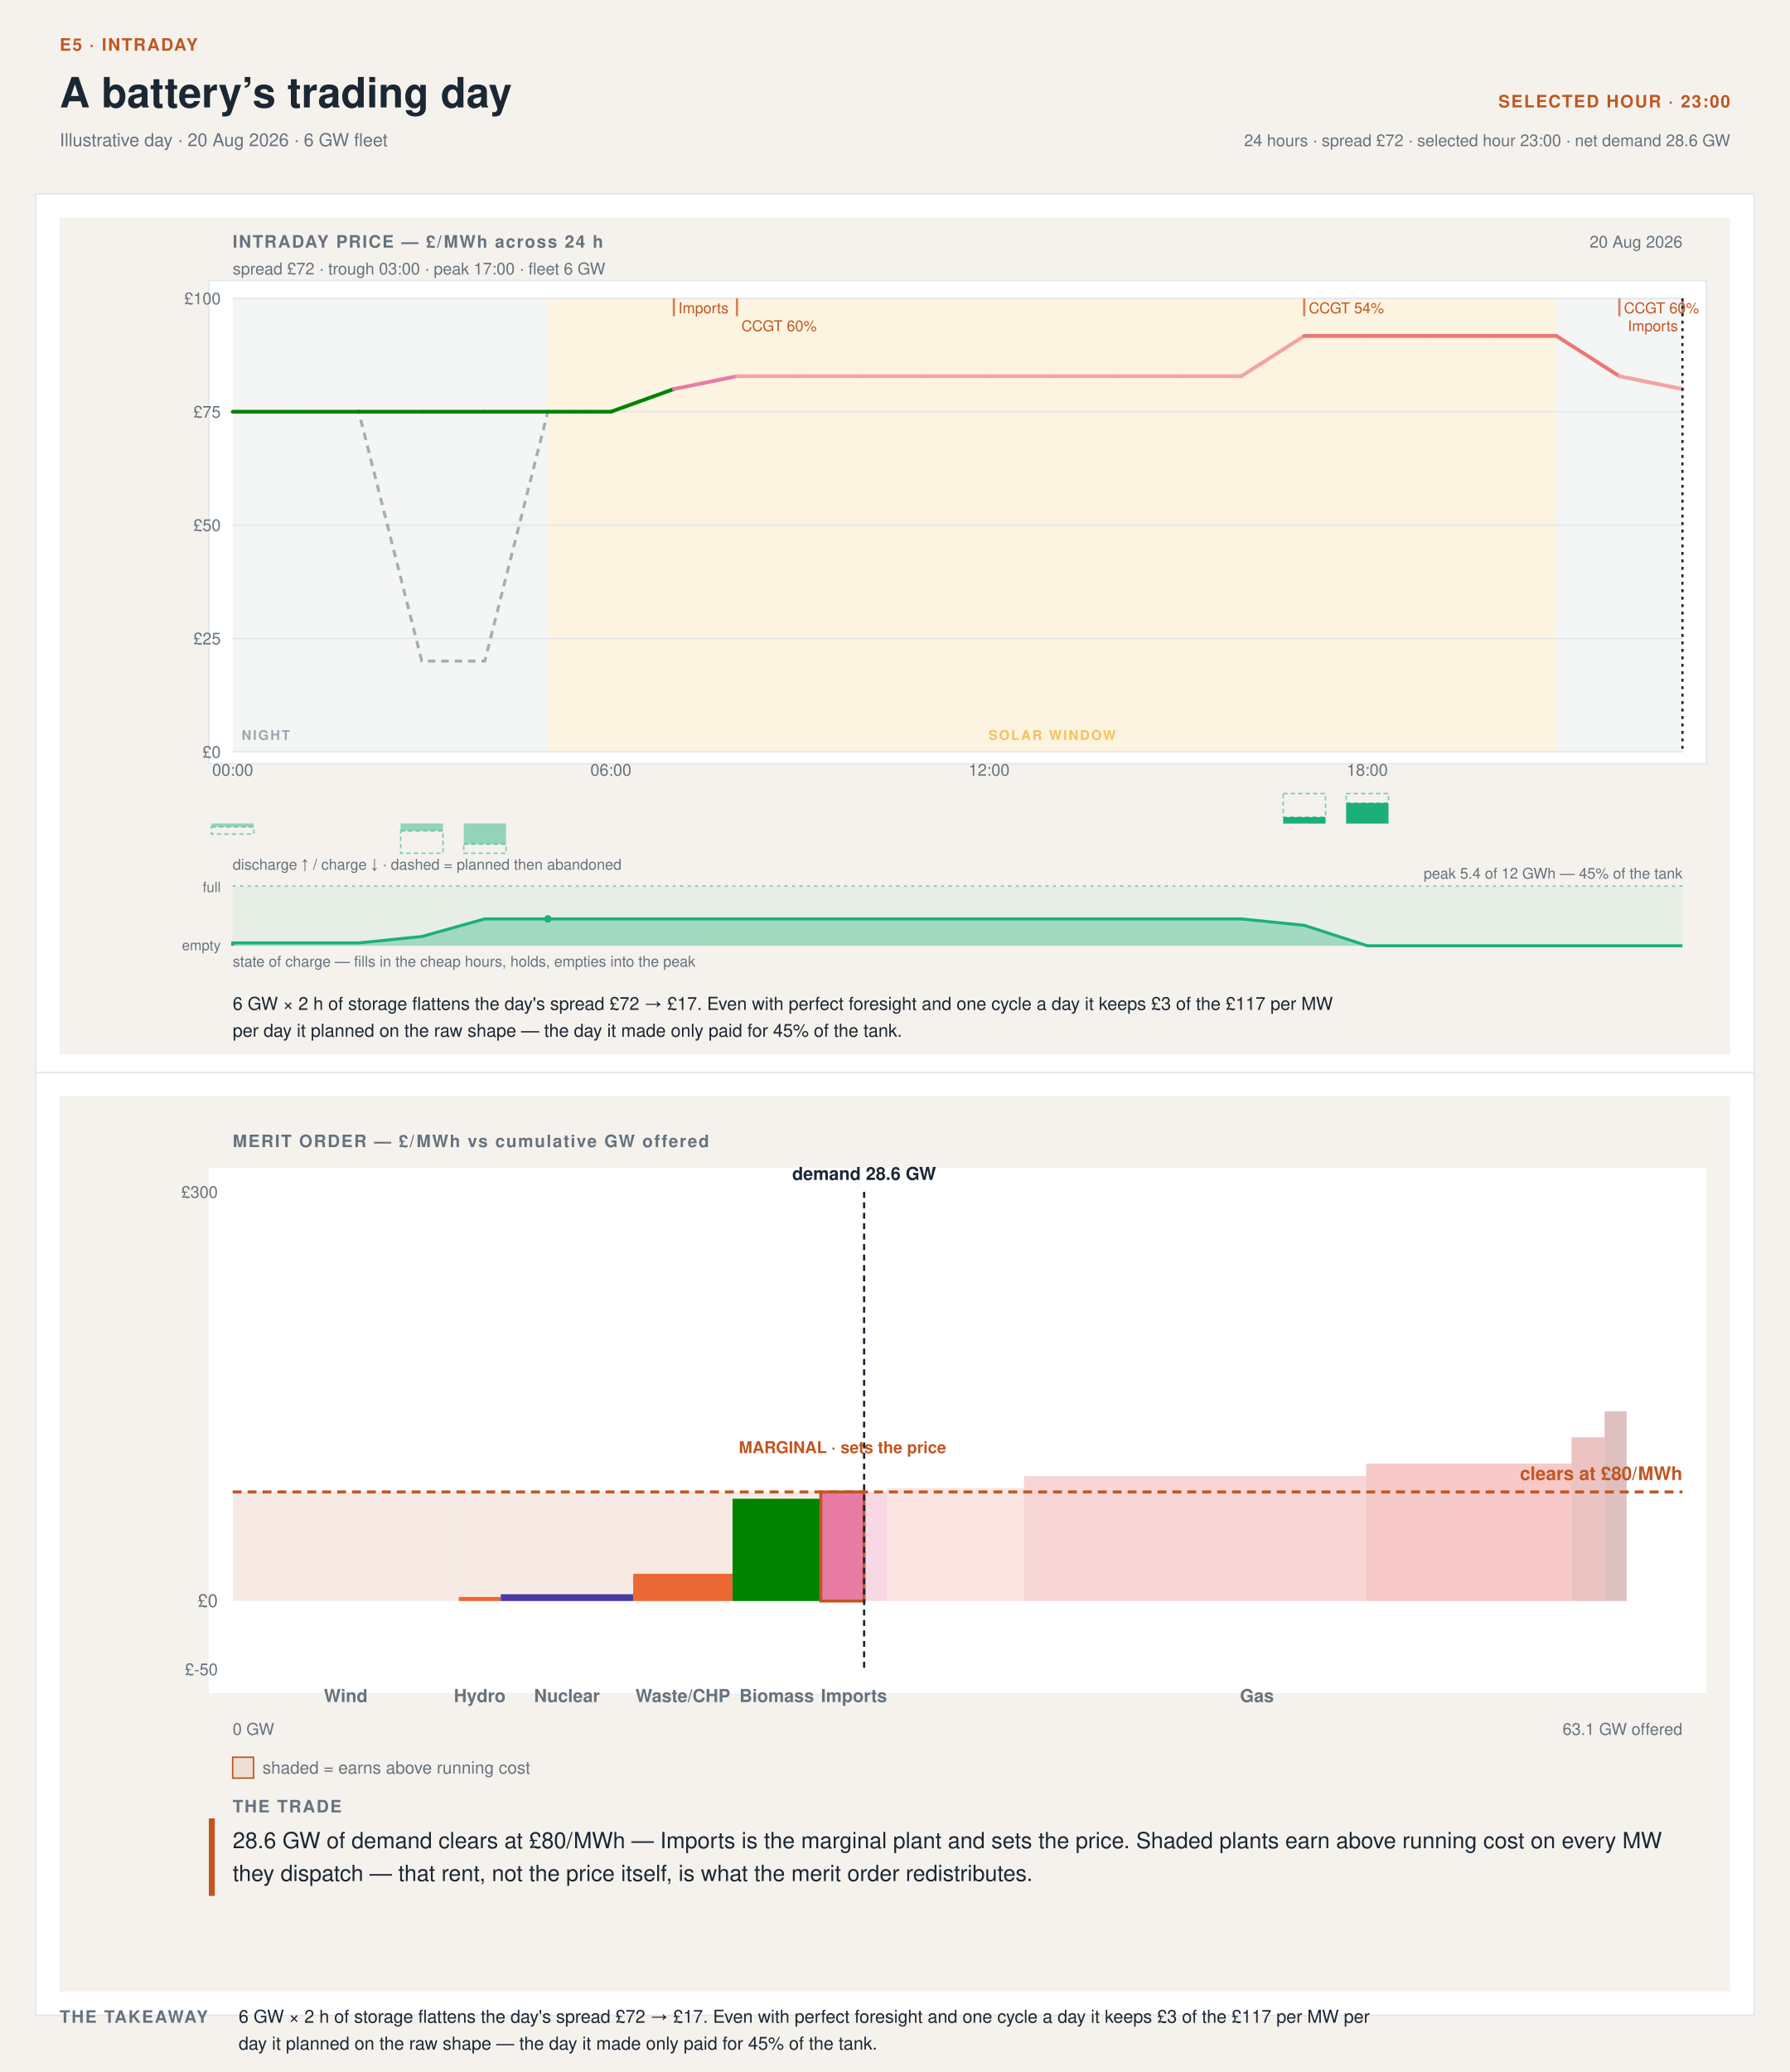
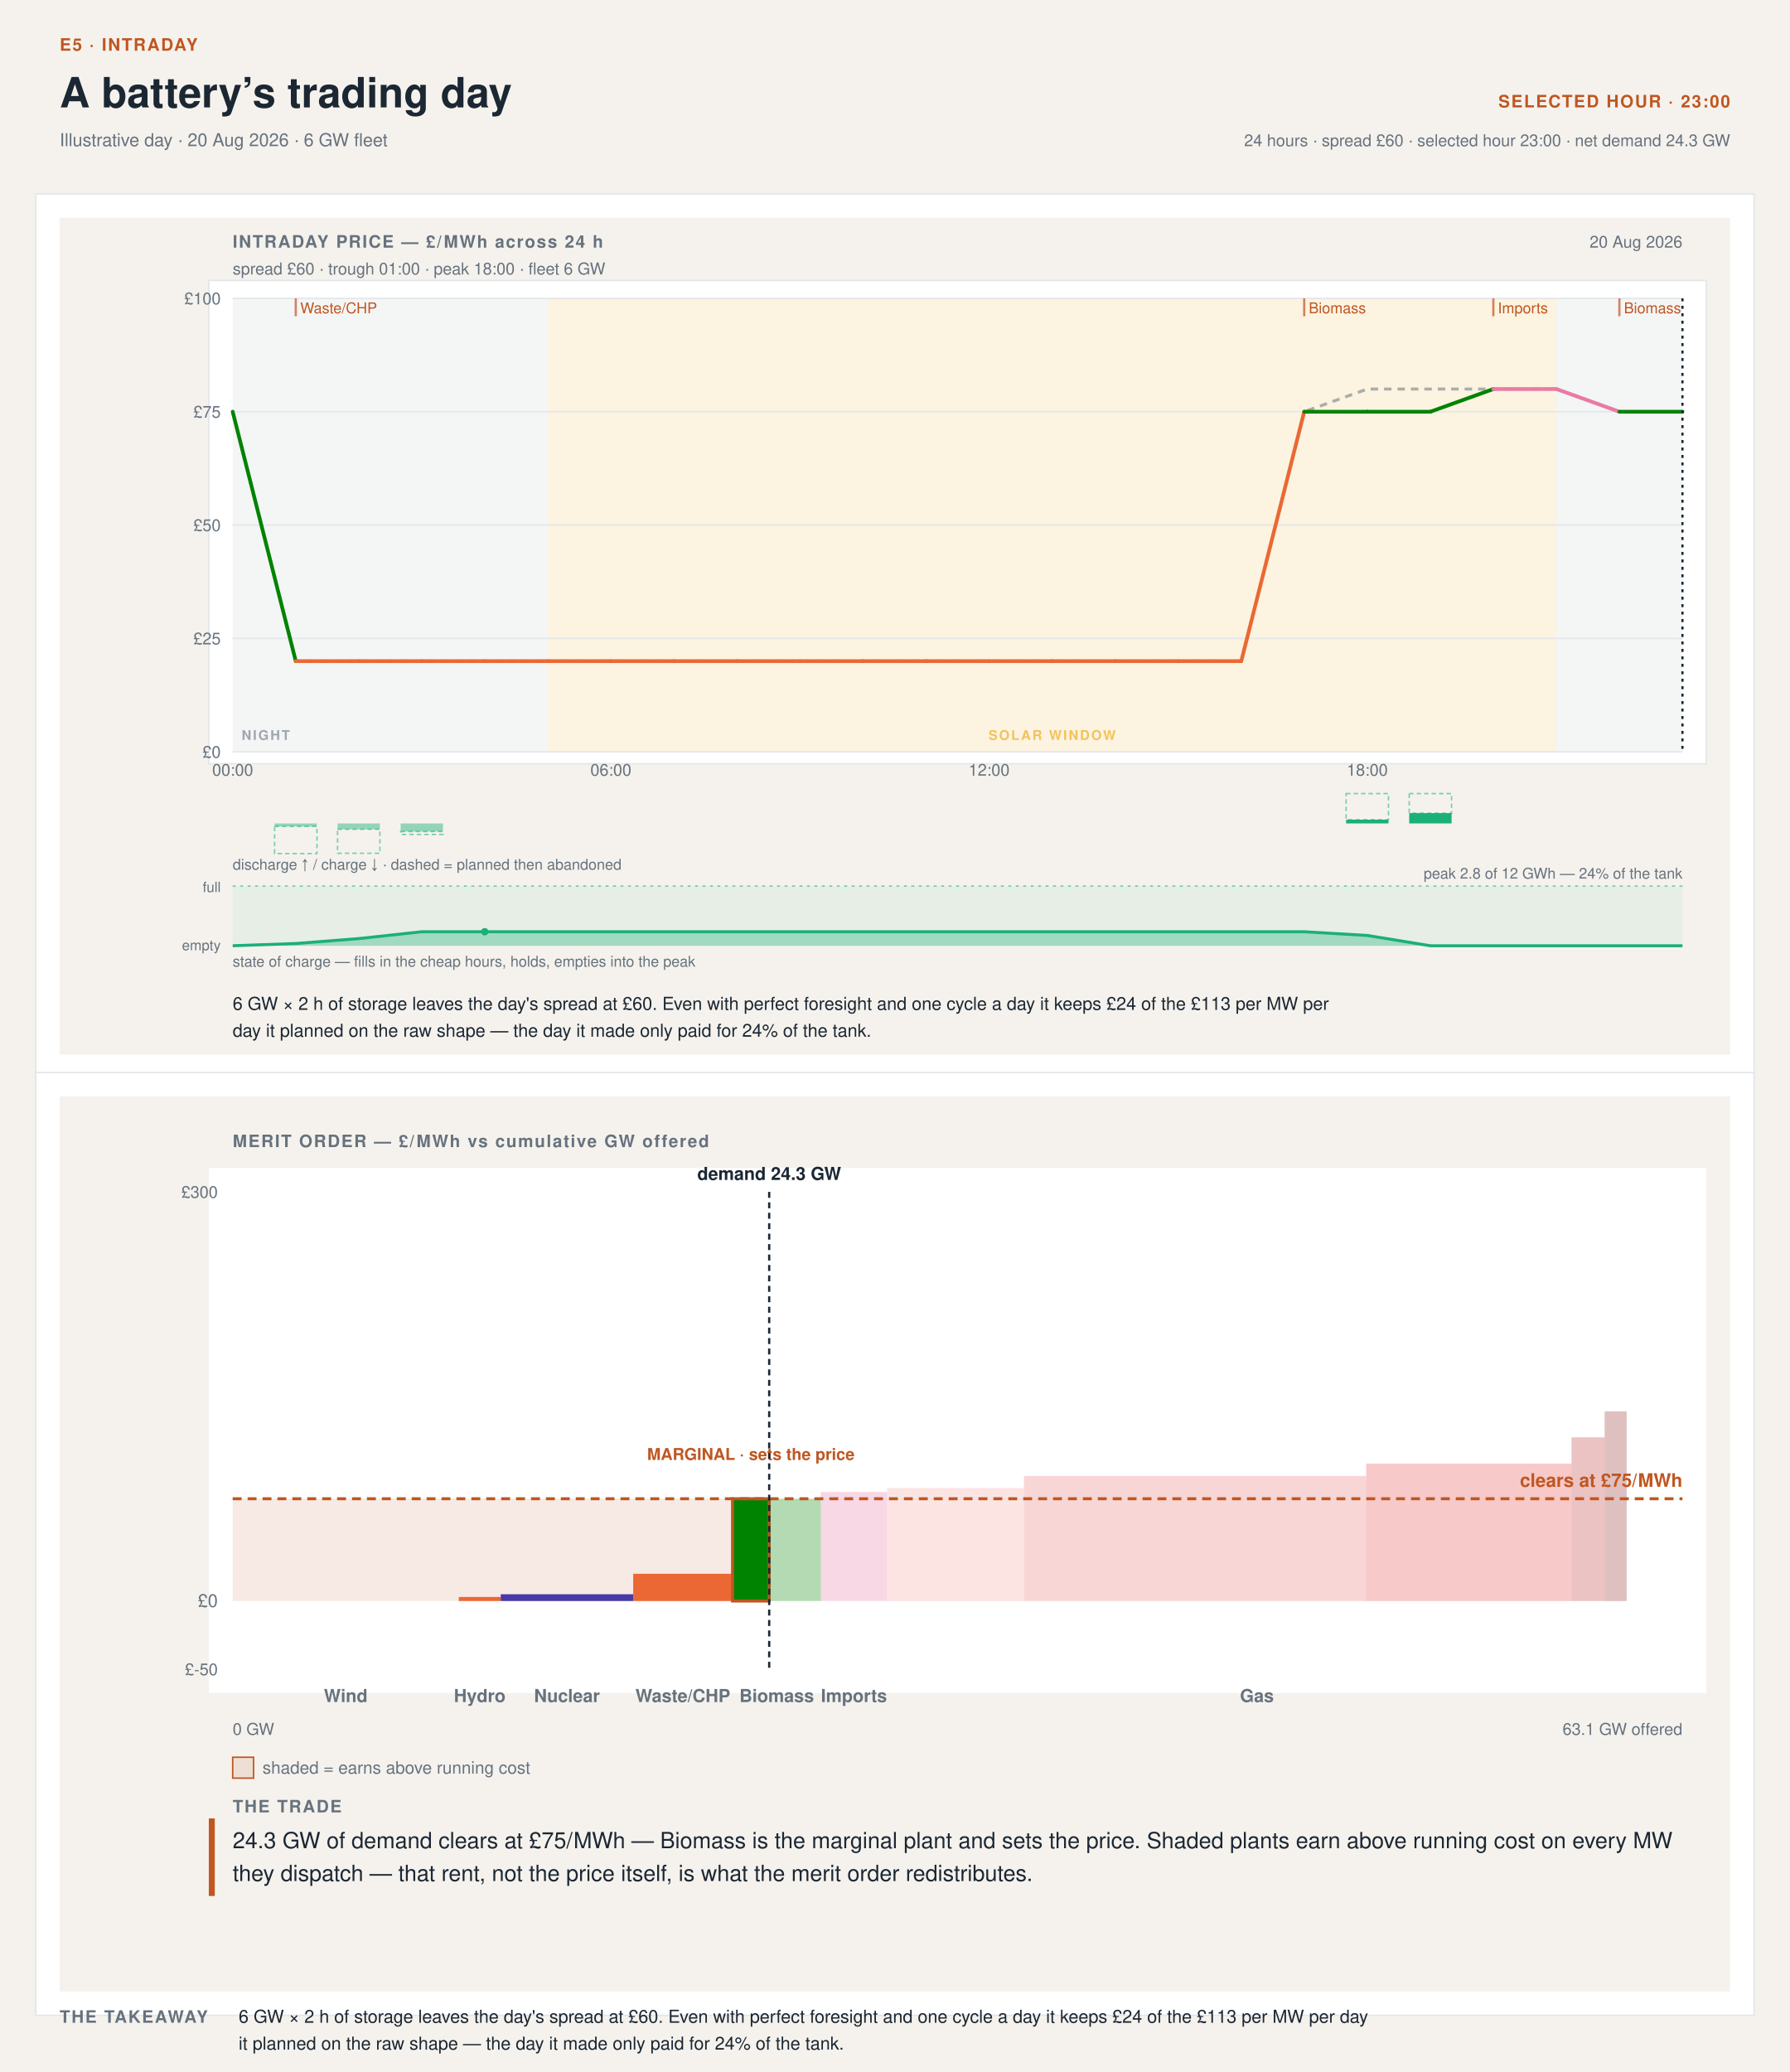
- <svg xmlns="http://www.w3.org/2000/svg" width="1200" height="1389" viewBox="0 0 1200 1389" font-family="'Helvetica Neue',Helvetica,'Segoe UI',Roboto,sans-serif" data-tool="intraday-day-stack" role="img" aria-label="Intraday day and merit-order stack at 23:00. Illustrative day · 20 Aug 2026 · 6 GW fleet. 6 GW × 2 h of storage flattens the day's spread £72 → £17. Even with perfect foresight and one cycle a day it keeps £3 of the £117 per MW per day it planned on the raw shape — the day it made only paid for 45% of the tank.">
+ <svg xmlns="http://www.w3.org/2000/svg" width="1200" height="1389" viewBox="0 0 1200 1389" font-family="'Helvetica Neue',Helvetica,'Segoe UI',Roboto,sans-serif" data-tool="intraday-day-stack" role="img" aria-label="Intraday day and merit-order stack at 23:00. Illustrative day · 20 Aug 2026 · 6 GW fleet. 6 GW × 2 h of storage leaves the day's spread at £60. Even with perfect foresight and one cycle a day it keeps £24 of the £113 per MW per day it planned on the raw shape — the day it made only paid for 24% of the tank.">
  <rect width="1200" height="1389" fill="#f5f2ed" />
  <text x="40" y="34" font-size="11.5" font-weight="700" letter-spacing=".08em" fill="#C05621">E5 · INTRADAY</text>
  <text x="40" y="72" font-size="28" font-weight="700" fill="#1b2733">A battery’s trading day</text>
  <text x="40" y="98" font-size="12" fill="#66727e">Illustrative day · 20 Aug 2026 · 6 GW fleet</text>
  <text x="1160" y="72" font-size="11.5" font-weight="700" letter-spacing=".08em" text-anchor="end" fill="#C05621">SELECTED HOUR · 23:00</text>
-   <text x="1160" y="98" font-size="11" text-anchor="end" fill="#66727e">24 hours · spread £72 · selected hour 23:00 · net demand 28.6 GW</text>
+   <text x="1160" y="98" font-size="11" text-anchor="end" fill="#66727e">24 hours · spread £60 · selected hour 23:00 · net demand 24.3 GW</text>
  <rect x="24" y="130" width="1152" height="593" fill="#ffffff" stroke="#e3e7ea" />
  <rect x="24" y="719" width="1152" height="632" fill="#ffffff" stroke="#e3e7ea" />
  <svg x="40" y="146" width="1120" height="561" viewBox="0 0 1120 561" preserveAspectRatio="xMinYMin meet">
    <rect x="0" y="0" width="1120" height="561" fill="#f5f2ed" />
    <rect x="100" y="42" width="1004" height="324" rx="0" fill="#ffffff" stroke="#e3e7ea" />
    <text x="116" y="20" font-size="11.5" font-weight="700" letter-spacing=".08em" fill="#66727e">INTRADAY PRICE — £/MWh across 24 h</text>
    <text x="1088" y="20" font-size="11" text-anchor="end" fill="#66727e">20 Aug 2026</text>
-     <text x="116" y="38" font-size="11" fill="#66727e">spread £72 · trough 03:00 · peak 17:00 · fleet 6 GW</text>
+     <text x="116" y="38" font-size="11" fill="#66727e">spread £60 · trough 01:00 · peak 18:00 · fleet 6 GW</text>
    <rect x="116" y="54" width="211.3" height="304" fill="#66727e12" />
    <rect x="1003.5" y="54" width="84.5" height="304" fill="#66727e12" />
    <rect x="327.3" y="54" width="676.2" height="304" fill="#eda1001F" />
    <g opacity="0.6">
      <text x="122" y="350" font-size="9" font-weight="600" letter-spacing=".12em" fill="#66727e">NIGHT</text>
    </g>
    <g opacity="0.6">
      <text x="665.39" y="350" font-size="9" font-weight="600" letter-spacing=".12em" text-anchor="middle" fill="#eda100">SOLAR WINDOW</text>
    </g>
    <line x1="116" y1="358" x2="1088" y2="358" stroke="#e3e7ea" stroke-width="1" />
    <text x="108" y="362" font-size="11" text-anchor="end" fill="#66727e">£0</text>
    <line x1="116" y1="282" x2="1088" y2="282" stroke="#e3e7ea" stroke-width="1" />
    <text x="108" y="286" font-size="11" text-anchor="end" fill="#66727e">£25</text>
    <line x1="116" y1="206" x2="1088" y2="206" stroke="#e3e7ea" stroke-width="1" />
    <text x="108" y="210" font-size="11" text-anchor="end" fill="#66727e">£50</text>
    <line x1="116" y1="130" x2="1088" y2="130" stroke="#e3e7ea" stroke-width="1" />
    <text x="108" y="134" font-size="11" text-anchor="end" fill="#66727e">£75</text>
    <line x1="116" y1="54" x2="1088" y2="54" stroke="#e3e7ea" stroke-width="1" />
    <text x="108" y="58" font-size="11" text-anchor="end" fill="#66727e">£100</text>
    <text x="116" y="374" font-size="11" text-anchor="middle" fill="#66727e">00:00</text>
    <text x="369.57" y="374" font-size="11" text-anchor="middle" fill="#66727e">06:00</text>
    <text x="623.13" y="374" font-size="11" text-anchor="middle" fill="#66727e">12:00</text>
    <text x="876.7" y="374" font-size="11" text-anchor="middle" fill="#66727e">18:00</text>
-     <polyline data-raw-shape="" points="116,130 158.3,130 200.5,130 242.8,297.2 285,297.2 327.3,130 369.6,130 411.8,114.8 454.1,106.2 496.3,106.2 538.6,106.2 580.9,106.2 623.1,106.2 665.4,106.2 707.7,106.2 749.9,106.2 792.2,106.2 834.4,79.2 876.7,79.2 919,79.2 961.2,79.2 1003.5,79.2 1045.7,106.2 1088,114.8" fill="none" stroke="#66727e" stroke-width="2" stroke-dasharray="5 4" opacity="0.55" />
+     <polyline data-raw-shape="" points="116,130 158.3,297.2 200.5,297.2 242.8,297.2 285,297.2 327.3,297.2 369.6,297.2 411.8,297.2 454.1,297.2 496.3,297.2 538.6,297.2 580.9,297.2 623.1,297.2 665.4,297.2 707.7,297.2 749.9,297.2 792.2,297.2 834.4,130 876.7,114.8 919,114.8 961.2,114.8 1003.5,114.8 1045.7,130 1088,130" fill="none" stroke="#66727e" stroke-width="2" stroke-dasharray="5 4" opacity="0.55" />
    <g data-flat-shape="">
-       <line x1="116" y1="130" x2="158.3" y2="130" stroke="#008300" stroke-width="2.5" stroke-linecap="round" />
-       <line x1="158.3" y1="130" x2="200.5" y2="130" stroke="#008300" stroke-width="2.5" stroke-linecap="round" />
-       <line x1="200.5" y1="130" x2="242.8" y2="130" stroke="#008300" stroke-width="2.5" stroke-linecap="round" />
-       <line x1="242.8" y1="130" x2="285" y2="130" stroke="#008300" stroke-width="2.5" stroke-linecap="round" />
-       <line x1="285" y1="130" x2="327.3" y2="130" stroke="#008300" stroke-width="2.5" stroke-linecap="round" />
-       <line x1="327.3" y1="130" x2="369.6" y2="130" stroke="#008300" stroke-width="2.5" stroke-linecap="round" />
-       <line x1="369.6" y1="130" x2="411.8" y2="114.8" stroke="#008300" stroke-width="2.5" stroke-linecap="round" />
-       <line x1="411.8" y1="114.8" x2="454.1" y2="106.2" stroke="#e87ba4" stroke-width="2.5" stroke-linecap="round" />
-       <line x1="454.1" y1="106.2" x2="496.3" y2="106.2" stroke="#f4a3a2" stroke-width="2.5" stroke-linecap="round" />
-       <line x1="496.3" y1="106.2" x2="538.6" y2="106.2" stroke="#f4a3a2" stroke-width="2.5" stroke-linecap="round" />
-       <line x1="538.6" y1="106.2" x2="580.9" y2="106.2" stroke="#f4a3a2" stroke-width="2.5" stroke-linecap="round" />
-       <line x1="580.9" y1="106.2" x2="623.1" y2="106.2" stroke="#f4a3a2" stroke-width="2.5" stroke-linecap="round" />
-       <line x1="623.1" y1="106.2" x2="665.4" y2="106.2" stroke="#f4a3a2" stroke-width="2.5" stroke-linecap="round" />
-       <line x1="665.4" y1="106.2" x2="707.7" y2="106.2" stroke="#f4a3a2" stroke-width="2.5" stroke-linecap="round" />
-       <line x1="707.7" y1="106.2" x2="749.9" y2="106.2" stroke="#f4a3a2" stroke-width="2.5" stroke-linecap="round" />
-       <line x1="749.9" y1="106.2" x2="792.2" y2="106.2" stroke="#f4a3a2" stroke-width="2.5" stroke-linecap="round" />
-       <line x1="792.2" y1="106.2" x2="834.4" y2="79.2" stroke="#f4a3a2" stroke-width="2.5" stroke-linecap="round" />
-       <line x1="834.4" y1="79.2" x2="876.7" y2="79.2" stroke="#ec7675" stroke-width="2.5" stroke-linecap="round" />
-       <line x1="876.7" y1="79.2" x2="919" y2="79.2" stroke="#ec7675" stroke-width="2.5" stroke-linecap="round" />
-       <line x1="919" y1="79.2" x2="961.2" y2="79.2" stroke="#ec7675" stroke-width="2.5" stroke-linecap="round" />
-       <line x1="961.2" y1="79.2" x2="1003.5" y2="79.2" stroke="#ec7675" stroke-width="2.5" stroke-linecap="round" />
-       <line x1="1003.5" y1="79.2" x2="1045.7" y2="106.2" stroke="#ec7675" stroke-width="2.5" stroke-linecap="round" />
-       <line x1="1045.7" y1="106.2" x2="1088" y2="114.8" stroke="#f4a3a2" stroke-width="2.5" stroke-linecap="round" />
+       <line x1="116" y1="130" x2="158.3" y2="297.2" stroke="#008300" stroke-width="2.5" stroke-linecap="round" />
+       <line x1="158.3" y1="297.2" x2="200.5" y2="297.2" stroke="#eb6834" stroke-width="2.5" stroke-linecap="round" />
+       <line x1="200.5" y1="297.2" x2="242.8" y2="297.2" stroke="#eb6834" stroke-width="2.5" stroke-linecap="round" />
+       <line x1="242.8" y1="297.2" x2="285" y2="297.2" stroke="#eb6834" stroke-width="2.5" stroke-linecap="round" />
+       <line x1="285" y1="297.2" x2="327.3" y2="297.2" stroke="#eb6834" stroke-width="2.5" stroke-linecap="round" />
+       <line x1="327.3" y1="297.2" x2="369.6" y2="297.2" stroke="#eb6834" stroke-width="2.5" stroke-linecap="round" />
+       <line x1="369.6" y1="297.2" x2="411.8" y2="297.2" stroke="#eb6834" stroke-width="2.5" stroke-linecap="round" />
+       <line x1="411.8" y1="297.2" x2="454.1" y2="297.2" stroke="#eb6834" stroke-width="2.5" stroke-linecap="round" />
+       <line x1="454.1" y1="297.2" x2="496.3" y2="297.2" stroke="#eb6834" stroke-width="2.5" stroke-linecap="round" />
+       <line x1="496.3" y1="297.2" x2="538.6" y2="297.2" stroke="#eb6834" stroke-width="2.5" stroke-linecap="round" />
+       <line x1="538.6" y1="297.2" x2="580.9" y2="297.2" stroke="#eb6834" stroke-width="2.5" stroke-linecap="round" />
+       <line x1="580.9" y1="297.2" x2="623.1" y2="297.2" stroke="#eb6834" stroke-width="2.5" stroke-linecap="round" />
+       <line x1="623.1" y1="297.2" x2="665.4" y2="297.2" stroke="#eb6834" stroke-width="2.5" stroke-linecap="round" />
+       <line x1="665.4" y1="297.2" x2="707.7" y2="297.2" stroke="#eb6834" stroke-width="2.5" stroke-linecap="round" />
+       <line x1="707.7" y1="297.2" x2="749.9" y2="297.2" stroke="#eb6834" stroke-width="2.5" stroke-linecap="round" />
+       <line x1="749.9" y1="297.2" x2="792.2" y2="297.2" stroke="#eb6834" stroke-width="2.5" stroke-linecap="round" />
+       <line x1="792.2" y1="297.2" x2="834.4" y2="130" stroke="#eb6834" stroke-width="2.5" stroke-linecap="round" />
+       <line x1="834.4" y1="130" x2="876.7" y2="130" stroke="#008300" stroke-width="2.5" stroke-linecap="round" />
+       <line x1="876.7" y1="130" x2="919" y2="130" stroke="#008300" stroke-width="2.5" stroke-linecap="round" />
+       <line x1="919" y1="130" x2="961.2" y2="114.8" stroke="#008300" stroke-width="2.5" stroke-linecap="round" />
+       <line x1="961.2" y1="114.8" x2="1003.5" y2="114.8" stroke="#e87ba4" stroke-width="2.5" stroke-linecap="round" />
+       <line x1="1003.5" y1="114.8" x2="1045.7" y2="130" stroke="#e87ba4" stroke-width="2.5" stroke-linecap="round" />
+       <line x1="1045.7" y1="130" x2="1088" y2="130" stroke="#008300" stroke-width="2.5" stroke-linecap="round" />
    </g>
-     <line x1="411.8" y1="54" x2="411.8" y2="66" stroke="#C05621" stroke-width="1.5" opacity="0.7" />
-     <text x="414.83" y="64" font-size="10" fill="#C05621">Imports</text>
-     <line x1="454.1" y1="54" x2="454.1" y2="66" stroke="#C05621" stroke-width="1.5" opacity="0.7" />
-     <text x="457.09" y="76" font-size="10" fill="#C05621">CCGT 60%</text>
+     <line x1="158.3" y1="54" x2="158.3" y2="66" stroke="#C05621" stroke-width="1.5" opacity="0.7" />
+     <text x="161.26" y="64" font-size="10" fill="#C05621">Waste/CHP</text>
    <line x1="834.4" y1="54" x2="834.4" y2="66" stroke="#C05621" stroke-width="1.5" opacity="0.7" />
-     <text x="837.43" y="64" font-size="10" fill="#C05621">CCGT 54%</text>
+     <text x="837.43" y="64" font-size="10" fill="#C05621">Biomass</text>
+     <line x1="961.2" y1="54" x2="961.2" y2="66" stroke="#C05621" stroke-width="1.5" opacity="0.7" />
+     <text x="964.22" y="64" font-size="10" fill="#C05621">Imports</text>
    <line x1="1045.7" y1="54" x2="1045.7" y2="66" stroke="#C05621" stroke-width="1.5" opacity="0.7" />
-     <text x="1048.74" y="64" font-size="10" fill="#C05621">CCGT 60%</text>
-     <line x1="1088" y1="54" x2="1088" y2="66" stroke="#C05621" stroke-width="1.5" opacity="0.7" />
-     <text x="1085" y="76" font-size="10" text-anchor="end" fill="#C05621">Imports</text>
-     <rect data-dropped="" x="101.8" y="408.3" width="28.4" height="4.8" fill="none" stroke="#1baf7a" stroke-width="1" stroke-dasharray="3 2" opacity="0.55" />
-     <rect data-charge="" x="101.8" y="406" width="28.4" height="2.3" fill="#1baf7a" opacity="0.45" />
-     <rect data-dropped="" x="228.6" y="411" width="28.4" height="15" fill="none" stroke="#1baf7a" stroke-width="1" stroke-dasharray="3 2" opacity="0.55" />
-     <rect data-charge="" x="228.6" y="406" width="28.4" height="5" fill="#1baf7a" opacity="0.45" />
-     <rect data-dropped="" x="270.9" y="419.9" width="28.4" height="6.1" fill="none" stroke="#1baf7a" stroke-width="1" stroke-dasharray="3 2" opacity="0.55" />
-     <rect data-charge="" x="270.9" y="406" width="28.4" height="13.9" fill="#1baf7a" opacity="0.45" />
-     <rect data-dropped="" x="820.3" y="386" width="28.4" height="15.7" fill="none" stroke="#1baf7a" stroke-width="1" stroke-dasharray="3 2" opacity="0.55" />
-     <rect data-discharge="" x="820.3" y="401.8" width="28.4" height="4.3" fill="#1baf7a" />
-     <rect data-dropped="" x="862.5" y="386" width="28.4" height="6.3" fill="none" stroke="#1baf7a" stroke-width="1" stroke-dasharray="3 2" opacity="0.55" />
-     <rect data-discharge="" x="862.5" y="392.3" width="28.4" height="13.8" fill="#1baf7a" />
+     <text x="1048.74" y="64" font-size="10" fill="#C05621">Biomass</text>
+     <rect data-dropped="" x="144.1" y="408" width="28.4" height="18.2" fill="none" stroke="#1baf7a" stroke-width="1" stroke-dasharray="3 2" opacity="0.55" />
+     <rect data-charge="" x="144.1" y="406" width="28.4" height="2" fill="#1baf7a" opacity="0.45" />
+     <rect data-dropped="" x="186.3" y="409.9" width="28.4" height="16.1" fill="none" stroke="#1baf7a" stroke-width="1" stroke-dasharray="3 2" opacity="0.55" />
+     <rect data-charge="" x="186.3" y="406" width="28.4" height="3.9" fill="#1baf7a" opacity="0.45" />
+     <rect data-dropped="" x="228.6" y="411.4" width="28.4" height="2" fill="none" stroke="#1baf7a" stroke-width="1" stroke-dasharray="3 2" opacity="0.55" />
+     <rect data-charge="" x="228.6" y="406" width="28.4" height="5.4" fill="#1baf7a" opacity="0.45" />
+     <rect data-dropped="" x="862.5" y="386" width="28.4" height="17.5" fill="none" stroke="#1baf7a" stroke-width="1" stroke-dasharray="3 2" opacity="0.55" />
+     <rect data-discharge="" x="862.5" y="403.5" width="28.4" height="2.5" fill="#1baf7a" />
+     <rect data-dropped="" x="904.8" y="386" width="28.4" height="13.1" fill="none" stroke="#1baf7a" stroke-width="1" stroke-dasharray="3 2" opacity="0.55" />
+     <rect data-discharge="" x="904.8" y="399.1" width="28.4" height="6.9" fill="#1baf7a" />
    <text x="116" y="437" font-size="10" fill="#66727e">discharge ↑ / charge ↓ · dashed = planned then abandoned</text>
    <rect x="116" y="448" width="972" height="40" fill="#1baf7a" opacity="0.07" />
-     <path data-soc="" d="M116,488 L116,488 L116,486.1 L158.3,486.1 L200.5,486.1 L242.8,481.8 L285,470 L327.3,470 L369.6,470 L411.8,470 L454.1,470 L496.3,470 L538.6,470 L580.9,470 L623.1,470 L665.4,470 L707.7,470 L749.9,470 L792.2,470 L834.4,474.3 L876.7,488 L919,488 L961.2,488 L1003.5,488 L1045.7,488 L1088,488 L1088,488 Z" fill="#1baf7a" opacity="0.34" />
-     <polyline data-soc-line="" points="116,488 116,486.1 158.3,486.1 200.5,486.1 242.8,481.8 285,470 327.3,470 369.6,470 411.8,470 454.1,470 496.3,470 538.6,470 580.9,470 623.1,470 665.4,470 707.7,470 749.9,470 792.2,470 834.4,474.3 876.7,488 919,488 961.2,488 1003.5,488 1045.7,488 1088,488" fill="none" stroke="#1baf7a" stroke-width="2" />
+     <path data-soc="" d="M116,488 L116,488 L116,488 L158.3,486.5 L200.5,483.2 L242.8,478.6 L285,478.6 L327.3,478.6 L369.6,478.6 L411.8,478.6 L454.1,478.6 L496.3,478.6 L538.6,478.6 L580.9,478.6 L623.1,478.6 L665.4,478.6 L707.7,478.6 L749.9,478.6 L792.2,478.6 L834.4,478.6 L876.7,481.1 L919,488 L961.2,488 L1003.5,488 L1045.7,488 L1088,488 L1088,488 Z" fill="#1baf7a" opacity="0.34" />
+     <polyline data-soc-line="" points="116,488 116,488 158.3,486.5 200.5,483.2 242.8,478.6 285,478.6 327.3,478.6 369.6,478.6 411.8,478.6 454.1,478.6 496.3,478.6 538.6,478.6 580.9,478.6 623.1,478.6 665.4,478.6 707.7,478.6 749.9,478.6 792.2,478.6 834.4,478.6 876.7,481.1 919,488 961.2,488 1003.5,488 1045.7,488 1088,488" fill="none" stroke="#1baf7a" stroke-width="2" />
    <line x1="116" y1="448" x2="1088" y2="448" stroke="#1baf7a" stroke-width="1" stroke-dasharray="2 3" opacity="0.55" />
    <text x="108" y="452" font-size="9.5" text-anchor="end" fill="#66727e">full</text>
    <text x="108" y="491" font-size="9.5" text-anchor="end" fill="#66727e">empty</text>
-     <circle cx="327.3" cy="470" r="2.5" fill="#1baf7a" />
-     <text x="1088" y="443" font-size="10" text-anchor="end" fill="#66727e">peak 5.4 of 12 GWh — 45% of the tank</text>
+     <circle cx="285" cy="478.6" r="2.5" fill="#1baf7a" />
+     <text x="1088" y="443" font-size="10" text-anchor="end" fill="#66727e">peak 2.8 of 12 GWh — 24% of the tank</text>
    <text x="116" y="502" font-size="10" fill="#66727e">state of charge — fills in the cheap hours, holds, empties into the peak</text>
    <line data-cursor="23" x1="1088" y1="54" x2="1088" y2="358" stroke="#1b2733" stroke-width="1.5" stroke-dasharray="2 3" />
    <g data-verdict="">
-       <text x="116" y="531" font-size="12" fill="#1b2733">6 GW × 2 h of storage flattens the day's spread £72 → £17. Even with perfect foresight and one cycle a day it keeps £3 of the £117 per MW</text>
-       <text x="116" y="549" font-size="12" fill="#1b2733">per day it planned on the raw shape — the day it made only paid for 45% of the tank.</text>
+       <text x="116" y="531" font-size="12" fill="#1b2733">6 GW × 2 h of storage leaves the day's spread at £60. Even with perfect foresight and one cycle a day it keeps £24 of the £113 per MW per</text>
+       <text x="116" y="549" font-size="12" fill="#1b2733">day it planned on the raw shape — the day it made only paid for 24% of the tank.</text>
    </g>
  </svg>
  <svg x="40" y="735" width="1120" height="600" viewBox="0 0 1120 600" preserveAspectRatio="xMinYMin meet">
    <defs>
      <pattern id="mo-hatch" width="6" height="6" patternUnits="userSpaceOnUse" patternTransform="rotate(45)">
        <line x1="0" y1="0" x2="0" y2="6" stroke="#ffffff" stroke-width="1.6" opacity="0.55" />
      </pattern>
      <pattern id="mo-dots" width="6" height="6" patternUnits="userSpaceOnUse">
        <circle cx="3" cy="3" r="1.15" fill="#ffffff" opacity="0.6" />
      </pattern>
      <pattern id="mo-cross" width="7" height="7" patternUnits="userSpaceOnUse">
        <path d="M0 0 L7 7 M7 0 L0 7" stroke="#ffffff" stroke-width="1" opacity="0.5" />
      </pattern>
    </defs>
    <rect width="1120" height="600" fill="#f5f2ed" />
    <text x="116" y="34" font-size="11.5" font-weight="700" letter-spacing=".08em" fill="#66727e">MERIT ORDER — £/MWh vs cumulative GW offered</text>
    <rect x="100" y="48" width="1004" height="352" rx="0" fill="#ffffff" stroke="undefined" />
    <g data-plant="Wind" tabindex="0" role="button" aria-label="Wind — £0/MWh, 10.2 GW dispatched">
      <rect x="116" y="338.29" width="151.58" height="0" fill="#2a78d6" />
-       <rect class="rent" x="116" y="265.14" width="151.58" height="73.14" fill="#C056211F" />
+       <rect class="rent" x="116" y="269.71" width="151.58" height="68.57" fill="#C056211F" />
    </g>
    <g data-plant="Hydro" tabindex="0" role="button" aria-label="Hydro — £3/MWh, 1.9 GW dispatched">
      <rect x="267.58" y="335.54" width="28.12" height="2.74" fill="#eb6834" />
-       <rect class="rent" x="267.58" y="265.14" width="28.12" height="70.4" fill="#C056211F" />
+       <rect class="rent" x="267.58" y="269.71" width="28.12" height="65.83" fill="#C056211F" />
    </g>
    <g data-plant="Nuclear" tabindex="0" role="button" aria-label="Nuclear — £5/MWh, 6 GW dispatched">
      <rect x="295.7" y="333.71" width="88.81" height="4.57" fill="#4a3aa7" />
-       <rect class="rent" x="295.7" y="265.14" width="88.81" height="68.57" fill="#C056211F" />
+       <rect class="rent" x="295.7" y="269.71" width="88.81" height="64" fill="#C056211F" />
    </g>
    <g data-plant="Waste/CHP" tabindex="0" role="button" aria-label="Waste/CHP — £20/MWh, 4.5 GW dispatched">
      <rect x="384.51" y="320" width="66.61" height="18.29" fill="#eb6834" />
-       <rect class="rent" x="384.51" y="265.14" width="66.61" height="54.86" fill="#C056211F" />
+       <rect class="rent" x="384.51" y="269.71" width="66.61" height="50.29" fill="#C056211F" />
    </g>
-     <g data-plant="Biomass" tabindex="0" role="button" aria-label="Biomass — £75/MWh, 4 GW dispatched">
-       <rect x="451.12" y="269.71" width="59.21" height="68.57" fill="#008300" />
-       <rect class="rent" x="451.12" y="265.14" width="59.21" height="4.57" fill="#C056211F" />
+     <g data-plant="Biomass" tabindex="0" role="button" aria-label="Biomass — £75/MWh, 1.7 GW dispatched">
+       <rect x="451.12" y="269.71" width="24.57" height="68.57" fill="#008300" stroke="#C05621" stroke-width="2" />
+       <rect x="475.7" y="269.71" width="34.64" height="68.57" fill="#008300" opacity="0.3" />
+       <text x="463.41" y="243.71" font-size="11" font-weight="700" text-anchor="middle" stroke="#ffffff" stroke-width="3" stroke-linejoin="round" paint-order="stroke" fill="#C05621">MARGINAL · sets the price</text>
    </g>
-     <g data-plant="Imports" tabindex="0" role="button" aria-label="Imports — £80/MWh, 2 GW dispatched">
-       <rect x="510.33" y="265.14" width="29.01" height="73.14" fill="#e87ba4" stroke="#C05621" stroke-width="2" />
-       <rect x="539.34" y="265.14" width="15.39" height="73.14" fill="#e87ba4" opacity="0.3" />
-       <text x="524.84" y="239.14" font-size="11" font-weight="700" text-anchor="middle" stroke="#ffffff" stroke-width="3" stroke-linejoin="round" paint-order="stroke" fill="#C05621">MARGINAL · sets the price</text>
+     <g data-plant="Imports" tabindex="0" role="button" aria-label="Imports — £80/MWh, 0 GW dispatched">
+       <rect x="510.33" y="265.14" width="44.41" height="73.14" fill="#e87ba4" opacity="0.3" />
    </g>
    <g data-plant="CCGT 60%" tabindex="0" role="button" aria-label="CCGT 60% — £83/MWh, 0 GW dispatched">
      <rect x="554.74" y="262.54" width="91.77" height="75.74" fill="#f4a3a2" opacity="0.3" />
    </g>
    <g data-plant="CCGT 54%" tabindex="0" role="button" aria-label="CCGT 54% — £92/MWh, 0 GW dispatched">
      <rect x="646.51" y="254.43" width="229.44" height="83.85" fill="#ec7675" opacity="0.3" />
    </g>
    <g data-plant="CCGT 49%" tabindex="0" role="button" aria-label="CCGT 49% — £101/MWh, 0 GW dispatched">
      <rect x="875.95" y="246.15" width="137.66" height="92.13" fill="#e34948" opacity="0.3" />
    </g>
    <g data-plant="OCGT 42%" tabindex="0" role="button" aria-label="OCGT 42% — £120/MWh, 0 GW dispatched">
      <rect x="1013.61" y="228.51" width="22.2" height="109.77" fill="#bf3636" opacity="0.3" />
    </g>
    <g data-plant="OCGT 36%" tabindex="0" role="button" aria-label="OCGT 36% — £139/MWh, 0 GW dispatched">
      <rect x="1035.81" y="211.13" width="14.8" height="127.15" fill="#932a2d" opacity="0.3" />
    </g>
    <line class="zero-line" x1="116" y1="338.29" x2="1088" y2="338.29" stroke="undefined" stroke-width="1.5" />
    <text x="106" y="342.29" font-size="12" text-anchor="end" fill="#66727e">£0</text>
    <text x="106" y="68" font-size="11" text-anchor="end" fill="#66727e">£300</text>
    <text x="106" y="388" font-size="11" text-anchor="end" fill="#66727e">£-50</text>
    <text x="191.79" y="406" font-size="12" font-weight="600" text-anchor="middle" fill="#66727e">Wind</text>
    <text x="281.64" y="406" font-size="12" font-weight="600" text-anchor="middle" fill="#66727e">Hydro</text>
    <text x="340.11" y="406" font-size="12" font-weight="600" text-anchor="middle" fill="#66727e">Nuclear</text>
    <text x="417.82" y="406" font-size="12" font-weight="600" text-anchor="middle" fill="#66727e">Waste/CHP</text>
    <text x="480.73" y="406" font-size="12" font-weight="600" text-anchor="middle" fill="#66727e">Biomass</text>
    <text x="532.54" y="406" font-size="12" font-weight="600" text-anchor="middle" fill="#66727e">Imports</text>
    <text x="802.68" y="406" font-size="12" font-weight="600" text-anchor="middle" fill="#66727e">Gas</text>
-     <line class="clearing-line" x1="116" y1="265.14" x2="1088" y2="265.14" stroke="#C05621" stroke-width="2" stroke-dasharray="6 4" />
-     <text x="1088" y="257.14" font-size="12.5" font-weight="700" text-anchor="end" fill="#C05621">clears at £80/MWh</text>
-     <line class="demand-line" x1="539.34" y1="64" x2="539.34" y2="384" stroke="#1b2733" stroke-width="1.5" stroke-dasharray="4 3" />
-     <text x="539.34" y="56" font-size="12" font-weight="600" text-anchor="middle" fill="#1b2733">demand 28.6 GW</text>
+     <line class="clearing-line" x1="116" y1="269.71" x2="1088" y2="269.71" stroke="#C05621" stroke-width="2" stroke-dasharray="6 4" />
+     <text x="1088" y="261.71" font-size="12.5" font-weight="700" text-anchor="end" fill="#C05621">clears at £75/MWh</text>
+     <line class="demand-line" x1="475.7" y1="64" x2="475.7" y2="384" stroke="#1b2733" stroke-width="1.5" stroke-dasharray="4 3" />
+     <text x="475.7" y="56" font-size="12" font-weight="600" text-anchor="middle" fill="#1b2733">demand 24.3 GW</text>
    <text x="116" y="428" font-size="11" fill="#66727e">0 GW</text>
    <text x="1088" y="428" font-size="11" text-anchor="end" fill="#66727e">63.1 GW offered</text>
    <rect x="116" y="443" width="14" height="14" fill="#C056211F" stroke="#C05621" />
    <text x="136" y="454" font-size="11.5" fill="#66727e">shaded = earns above running cost</text>
    <rect x="100" y="484" width="4" height="52" fill="#C05621" />
    <text x="116" y="480" font-size="11.5" font-weight="700" letter-spacing=".08em" fill="#66727e">THE TRADE</text>
-     <text x="116" y="504" font-size="15" fill="#1b2733">28.6 GW of demand clears at £80/MWh — Imports is the marginal plant and sets the price. Shaded plants earn above running cost on every MW</text>
+     <text x="116" y="504" font-size="15" fill="#1b2733">24.3 GW of demand clears at £75/MWh — Biomass is the marginal plant and sets the price. Shaded plants earn above running cost on every MW</text>
    <text x="116" y="526" font-size="15" fill="#1b2733">they dispatch — that rent, not the price itself, is what the merit order redistributes.</text>
  </svg>
  <text x="40" y="1356" font-size="11.5" font-weight="700" letter-spacing=".08em" fill="#66727e">THE TAKEAWAY</text>
-   <text x="160" y="1356" font-size="12" fill="#1b2733">6 GW × 2 h of storage flattens the day's spread £72 → £17. Even with perfect foresight and one cycle a day it keeps £3 of the £117 per MW per</text>
-   <text x="160" y="1374" font-size="12" fill="#1b2733">day it planned on the raw shape — the day it made only paid for 45% of the tank.</text>
+   <text x="160" y="1356" font-size="12" fill="#1b2733">6 GW × 2 h of storage leaves the day's spread at £60. Even with perfect foresight and one cycle a day it keeps £24 of the £113 per MW per day</text>
+   <text x="160" y="1374" font-size="12" fill="#1b2733">it planned on the raw shape — the day it made only paid for 24% of the tank.</text>
</svg>
